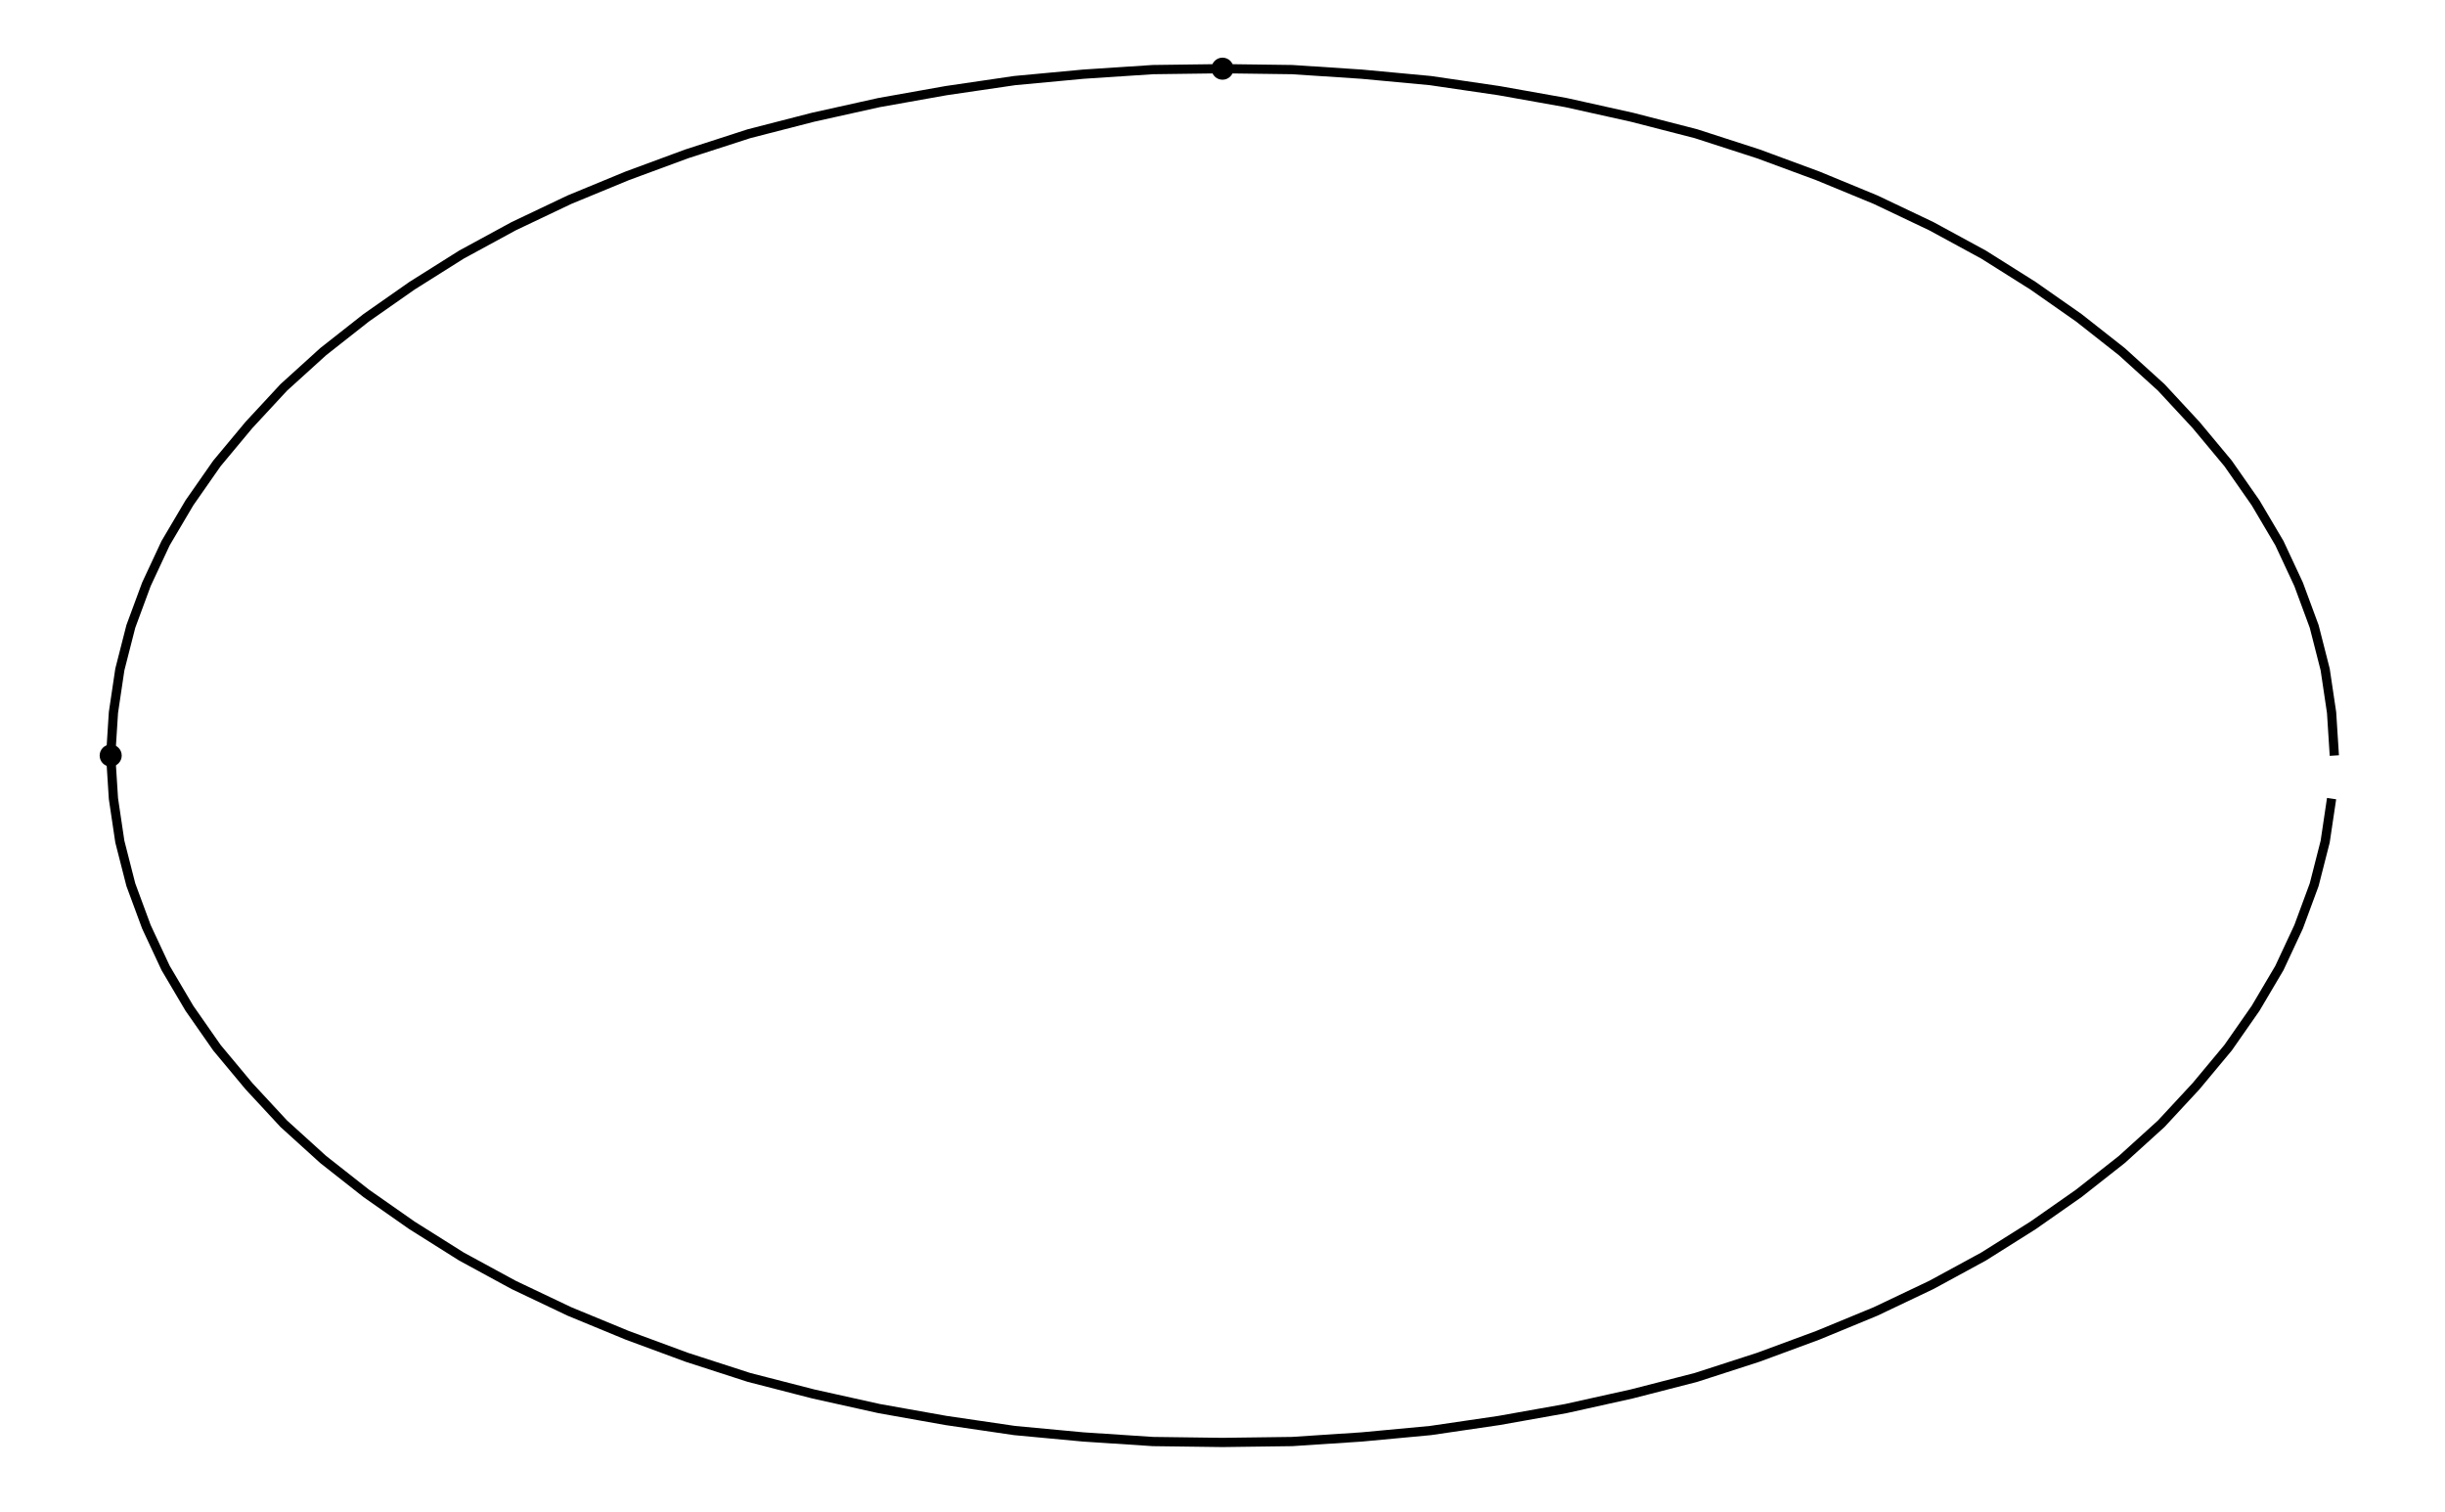
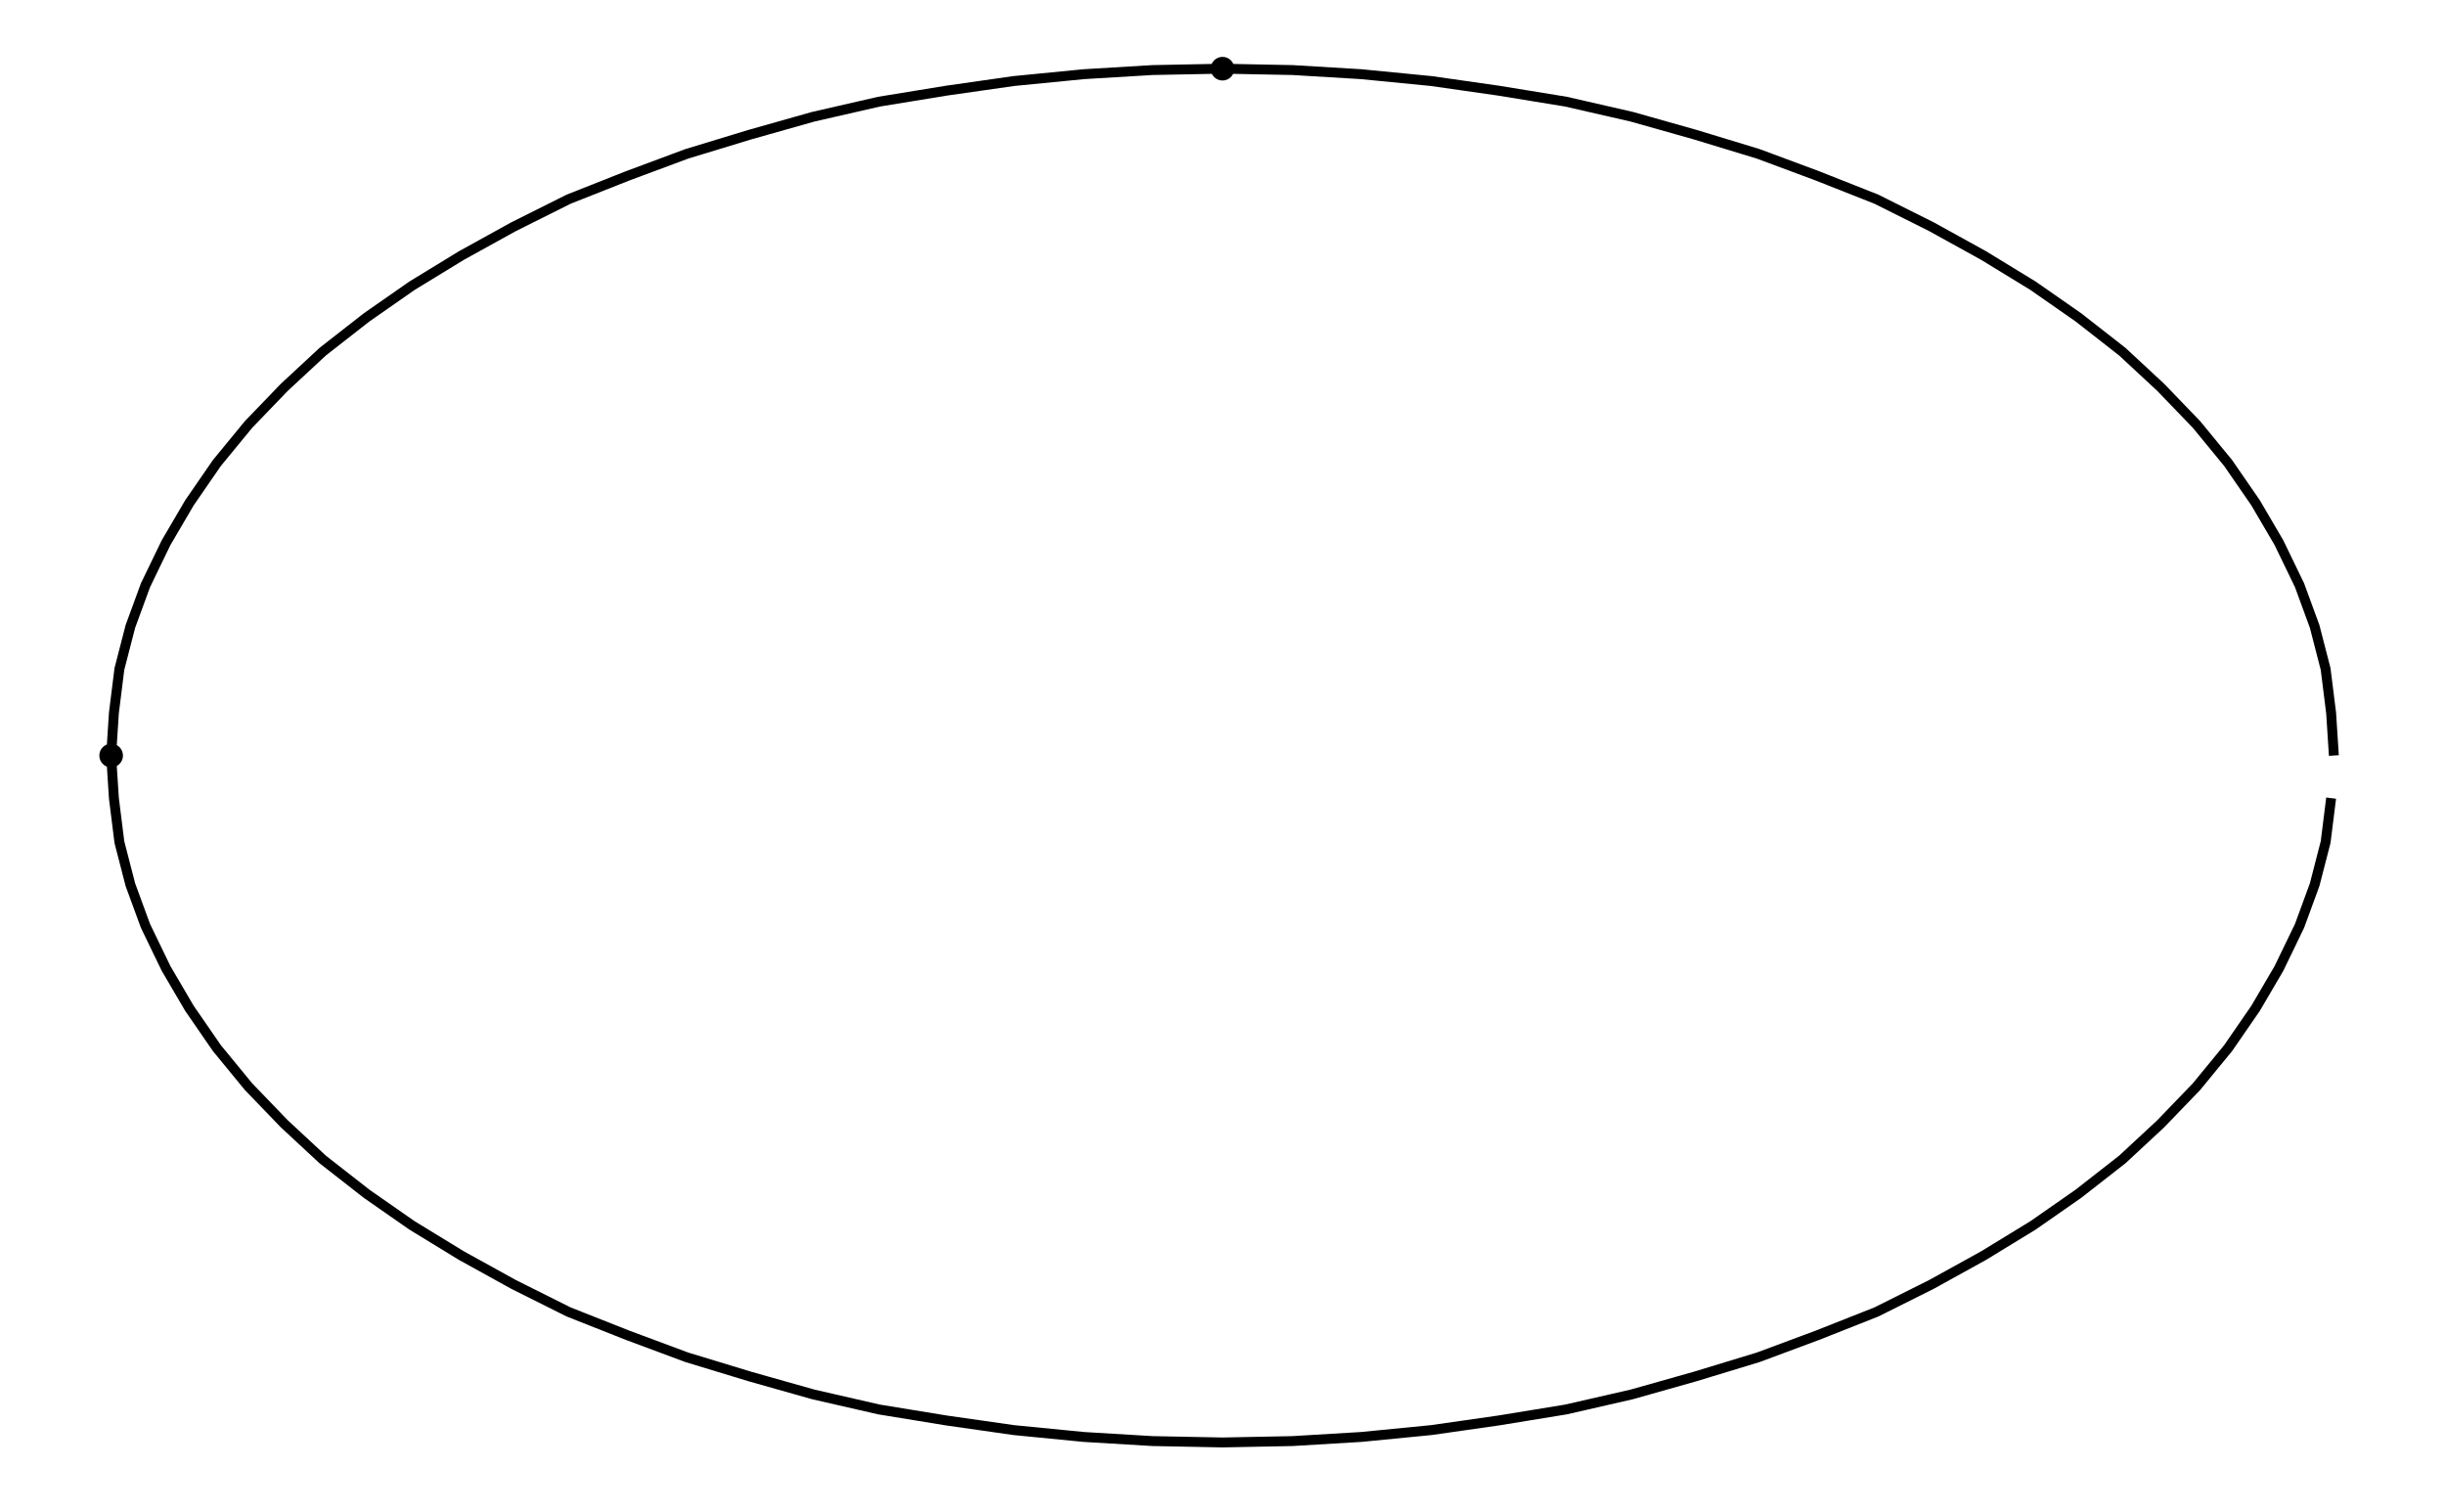
<svg xmlns="http://www.w3.org/2000/svg" width="161.8" height="100.0" viewBox="-85.902 -55.000 171.803 110.000">
-   <g fill="none" stroke="black" stroke-width="0.007%" transform="translate(0, 0) scale(66.6667, -66.6667)">
-     <circle cx="-1.214" cy="0.000" r="0.007" />
-     <circle cx="0.000" cy="0.750" r="0.007" />
-     <polyline points="1.214,0.000 1.211,0.047 1.204,0.094 1.192,0.141 1.175,0.187 1.154,0.232 1.128,0.276 1.098,0.319 1.063,0.361 1.025,0.402 0.982,0.441 0.935,0.478 0.885,0.513 0.831,0.547 0.774,0.578 0.713,0.607 0.650,0.633 0.585,0.657 0.517,0.679 0.447,0.697 0.375,0.713 0.302,0.726 0.227,0.737 0.152,0.744 0.076,0.749 -0.000,0.750 -0.076,0.749 -0.152,0.744 -0.227,0.737 -0.302,0.726 -0.375,0.713 -0.447,0.697 -0.517,0.679 -0.585,0.657 -0.650,0.633 -0.713,0.607 -0.774,0.578 -0.831,0.547 -0.885,0.513 -0.935,0.478 -0.982,0.441 -1.025,0.402 -1.063,0.361 -1.098,0.319 -1.128,0.276 -1.154,0.232 -1.175,0.187 -1.192,0.141 -1.204,0.094 -1.211,0.047 -1.214,-0.000 -1.211,-0.047 -1.204,-0.094 -1.192,-0.141 -1.175,-0.187 -1.154,-0.232 -1.128,-0.276 -1.098,-0.319 -1.063,-0.361 -1.025,-0.402 -0.982,-0.441 -0.935,-0.478 -0.885,-0.513 -0.831,-0.547 -0.774,-0.578 -0.713,-0.607 -0.650,-0.633 -0.585,-0.657 -0.517,-0.679 -0.447,-0.697 -0.375,-0.713 -0.302,-0.726 -0.227,-0.737 -0.152,-0.744 -0.076,-0.749 -0.000,-0.750 0.076,-0.749 0.152,-0.744 0.227,-0.737 0.302,-0.726 0.375,-0.713 0.447,-0.697 0.517,-0.679 0.585,-0.657 0.650,-0.633 0.713,-0.607 0.774,-0.578 0.831,-0.547 0.885,-0.513 0.935,-0.478 0.982,-0.441 1.025,-0.402 1.063,-0.361 1.098,-0.319 1.128,-0.276 1.154,-0.232 1.175,-0.187 1.192,-0.141 1.204,-0.094 1.211,-0.047" />
+   <g fill="none" stroke="black" stroke-width="0.005%" transform="translate(0, 0) scale(100, -100)">
+     <circle cx="-0.809" cy="0.000" r="0.005" />
+     <circle cx="0.000" cy="0.500" r="0.005" />
+     <polyline points="0.809,0.000 0.807,0.031 0.803,0.063 0.795,0.094 0.784,0.124 0.769,0.155 0.752,0.184 0.732,0.213 0.709,0.241 0.683,0.268 0.655,0.294 0.623,0.319 0.590,0.342 0.554,0.364 0.516,0.385 0.476,0.405 0.433,0.422 0.390,0.438 0.344,0.452 0.298,0.465 0.250,0.476 0.201,0.484 0.152,0.491 0.101,0.496 0.051,0.499 -0.000,0.500 -0.051,0.499 -0.101,0.496 -0.152,0.491 -0.201,0.484 -0.250,0.476 -0.298,0.465 -0.344,0.452 -0.390,0.438 -0.433,0.422 -0.476,0.405 -0.516,0.385 -0.554,0.364 -0.590,0.342 -0.623,0.319 -0.655,0.294 -0.683,0.268 -0.709,0.241 -0.732,0.213 -0.752,0.184 -0.769,0.155 -0.784,0.124 -0.795,0.094 -0.803,0.063 -0.807,0.031 -0.809,-0.000 -0.807,-0.031 -0.803,-0.063 -0.795,-0.094 -0.784,-0.124 -0.769,-0.155 -0.752,-0.184 -0.732,-0.213 -0.709,-0.241 -0.683,-0.268 -0.655,-0.294 -0.623,-0.319 -0.590,-0.342 -0.554,-0.364 -0.516,-0.385 -0.476,-0.405 -0.433,-0.422 -0.390,-0.438 -0.344,-0.452 -0.298,-0.465 -0.250,-0.476 -0.201,-0.484 -0.152,-0.491 -0.101,-0.496 -0.051,-0.499 -0.000,-0.500 0.051,-0.499 0.101,-0.496 0.152,-0.491 0.201,-0.484 0.250,-0.476 0.298,-0.465 0.344,-0.452 0.390,-0.438 0.433,-0.422 0.476,-0.405 0.516,-0.385 0.554,-0.364 0.590,-0.342 0.623,-0.319 0.655,-0.294 0.683,-0.268 0.709,-0.241 0.732,-0.213 0.752,-0.184 0.769,-0.155 0.784,-0.124 0.795,-0.094 0.803,-0.063 0.807,-0.031" />
  </g>
</svg>
